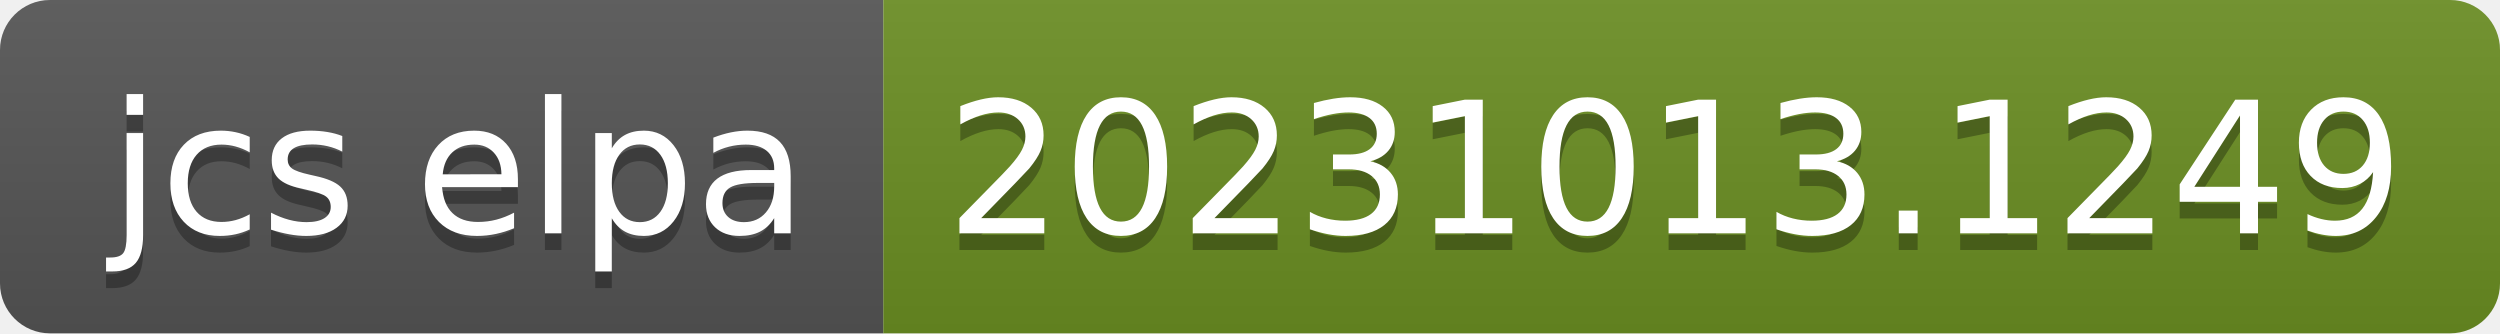
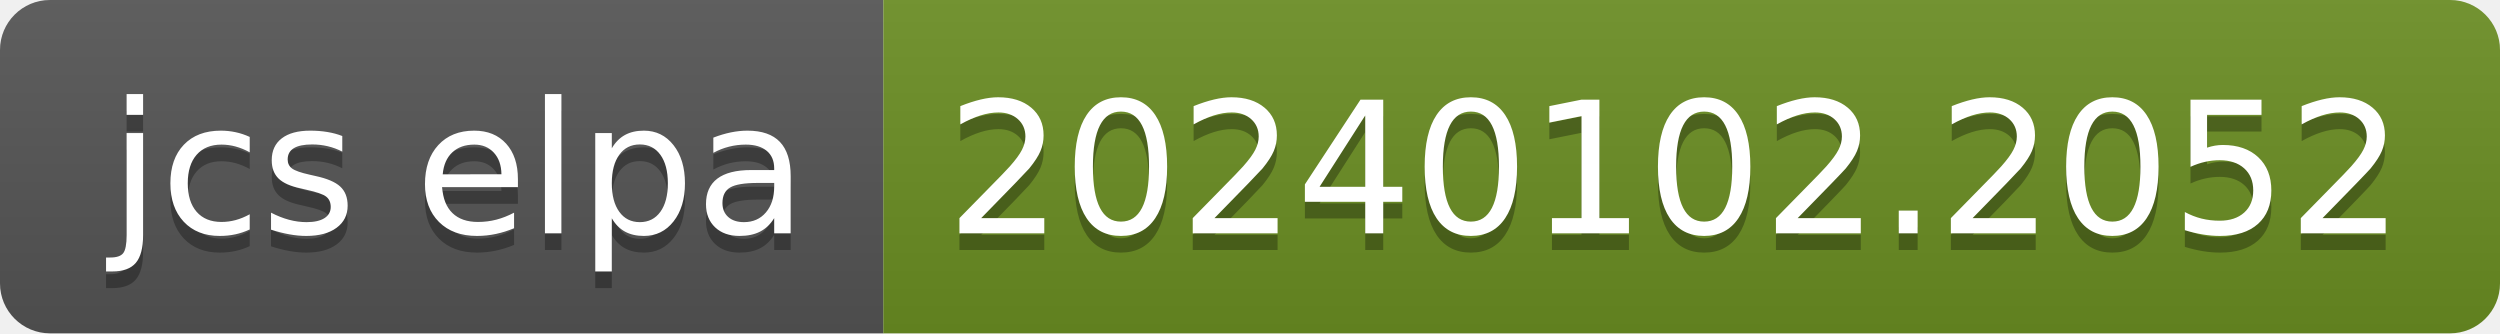
- <svg xmlns="http://www.w3.org/2000/svg" width="150" height="20" role="img" aria-label="jcs elpa: 20231013.1249">
+ <svg xmlns="http://www.w3.org/2000/svg" width="150" height="20" role="img" aria-label="jcs elpa: 20240102.2052">
  <linearGradient id="s" x2="0" y2="100%">
    <stop offset="0" stop-color="#bbb" stop-opacity=".1" />
    <stop offset="1" stop-opacity=".1" />
  </linearGradient>
  <clipPath id="r">
    <rect width="150" height="20" rx="3" fill="#fff" />
  </clipPath>
  <g clip-path="url(#r)">
    <rect width="53" height="20" fill="#555" />
    <rect x="53" width="97" height="20" fill="#6b8e23" />
    <rect width="150" height="20" fill="url(#s)" />
  </g>
  <g fill="#fff" text-anchor="middle" font-family="Verdana,Geneva,DejaVu Sans,sans-serif" text-rendering="geometricPrecision" font-size="110">
    <text aria-hidden="true" x="275" y="150" fill="#010101" fill-opacity=".3" transform="scale(.1)" textLength="430">jcs elpa</text>
    <text x="275" y="140" transform="scale(.1)" fill="#fff" textLength="430">jcs elpa</text>
-     <text aria-hidden="true" x="1005" y="150" fill="#010101" fill-opacity=".3" transform="scale(.1)" textLength="870">20231013.1249</text>
-     <text x="1005" y="140" transform="scale(.1)" fill="#fff" textLength="870">20231013.1249</text>
+     <text aria-hidden="true" x="1005" y="150" fill="#010101" fill-opacity=".3" transform="scale(.1)" textLength="870">20240102.2052</text>
+     <text x="1005" y="140" transform="scale(.1)" fill="#fff" textLength="870">20240102.2052</text>
  </g>
</svg>
